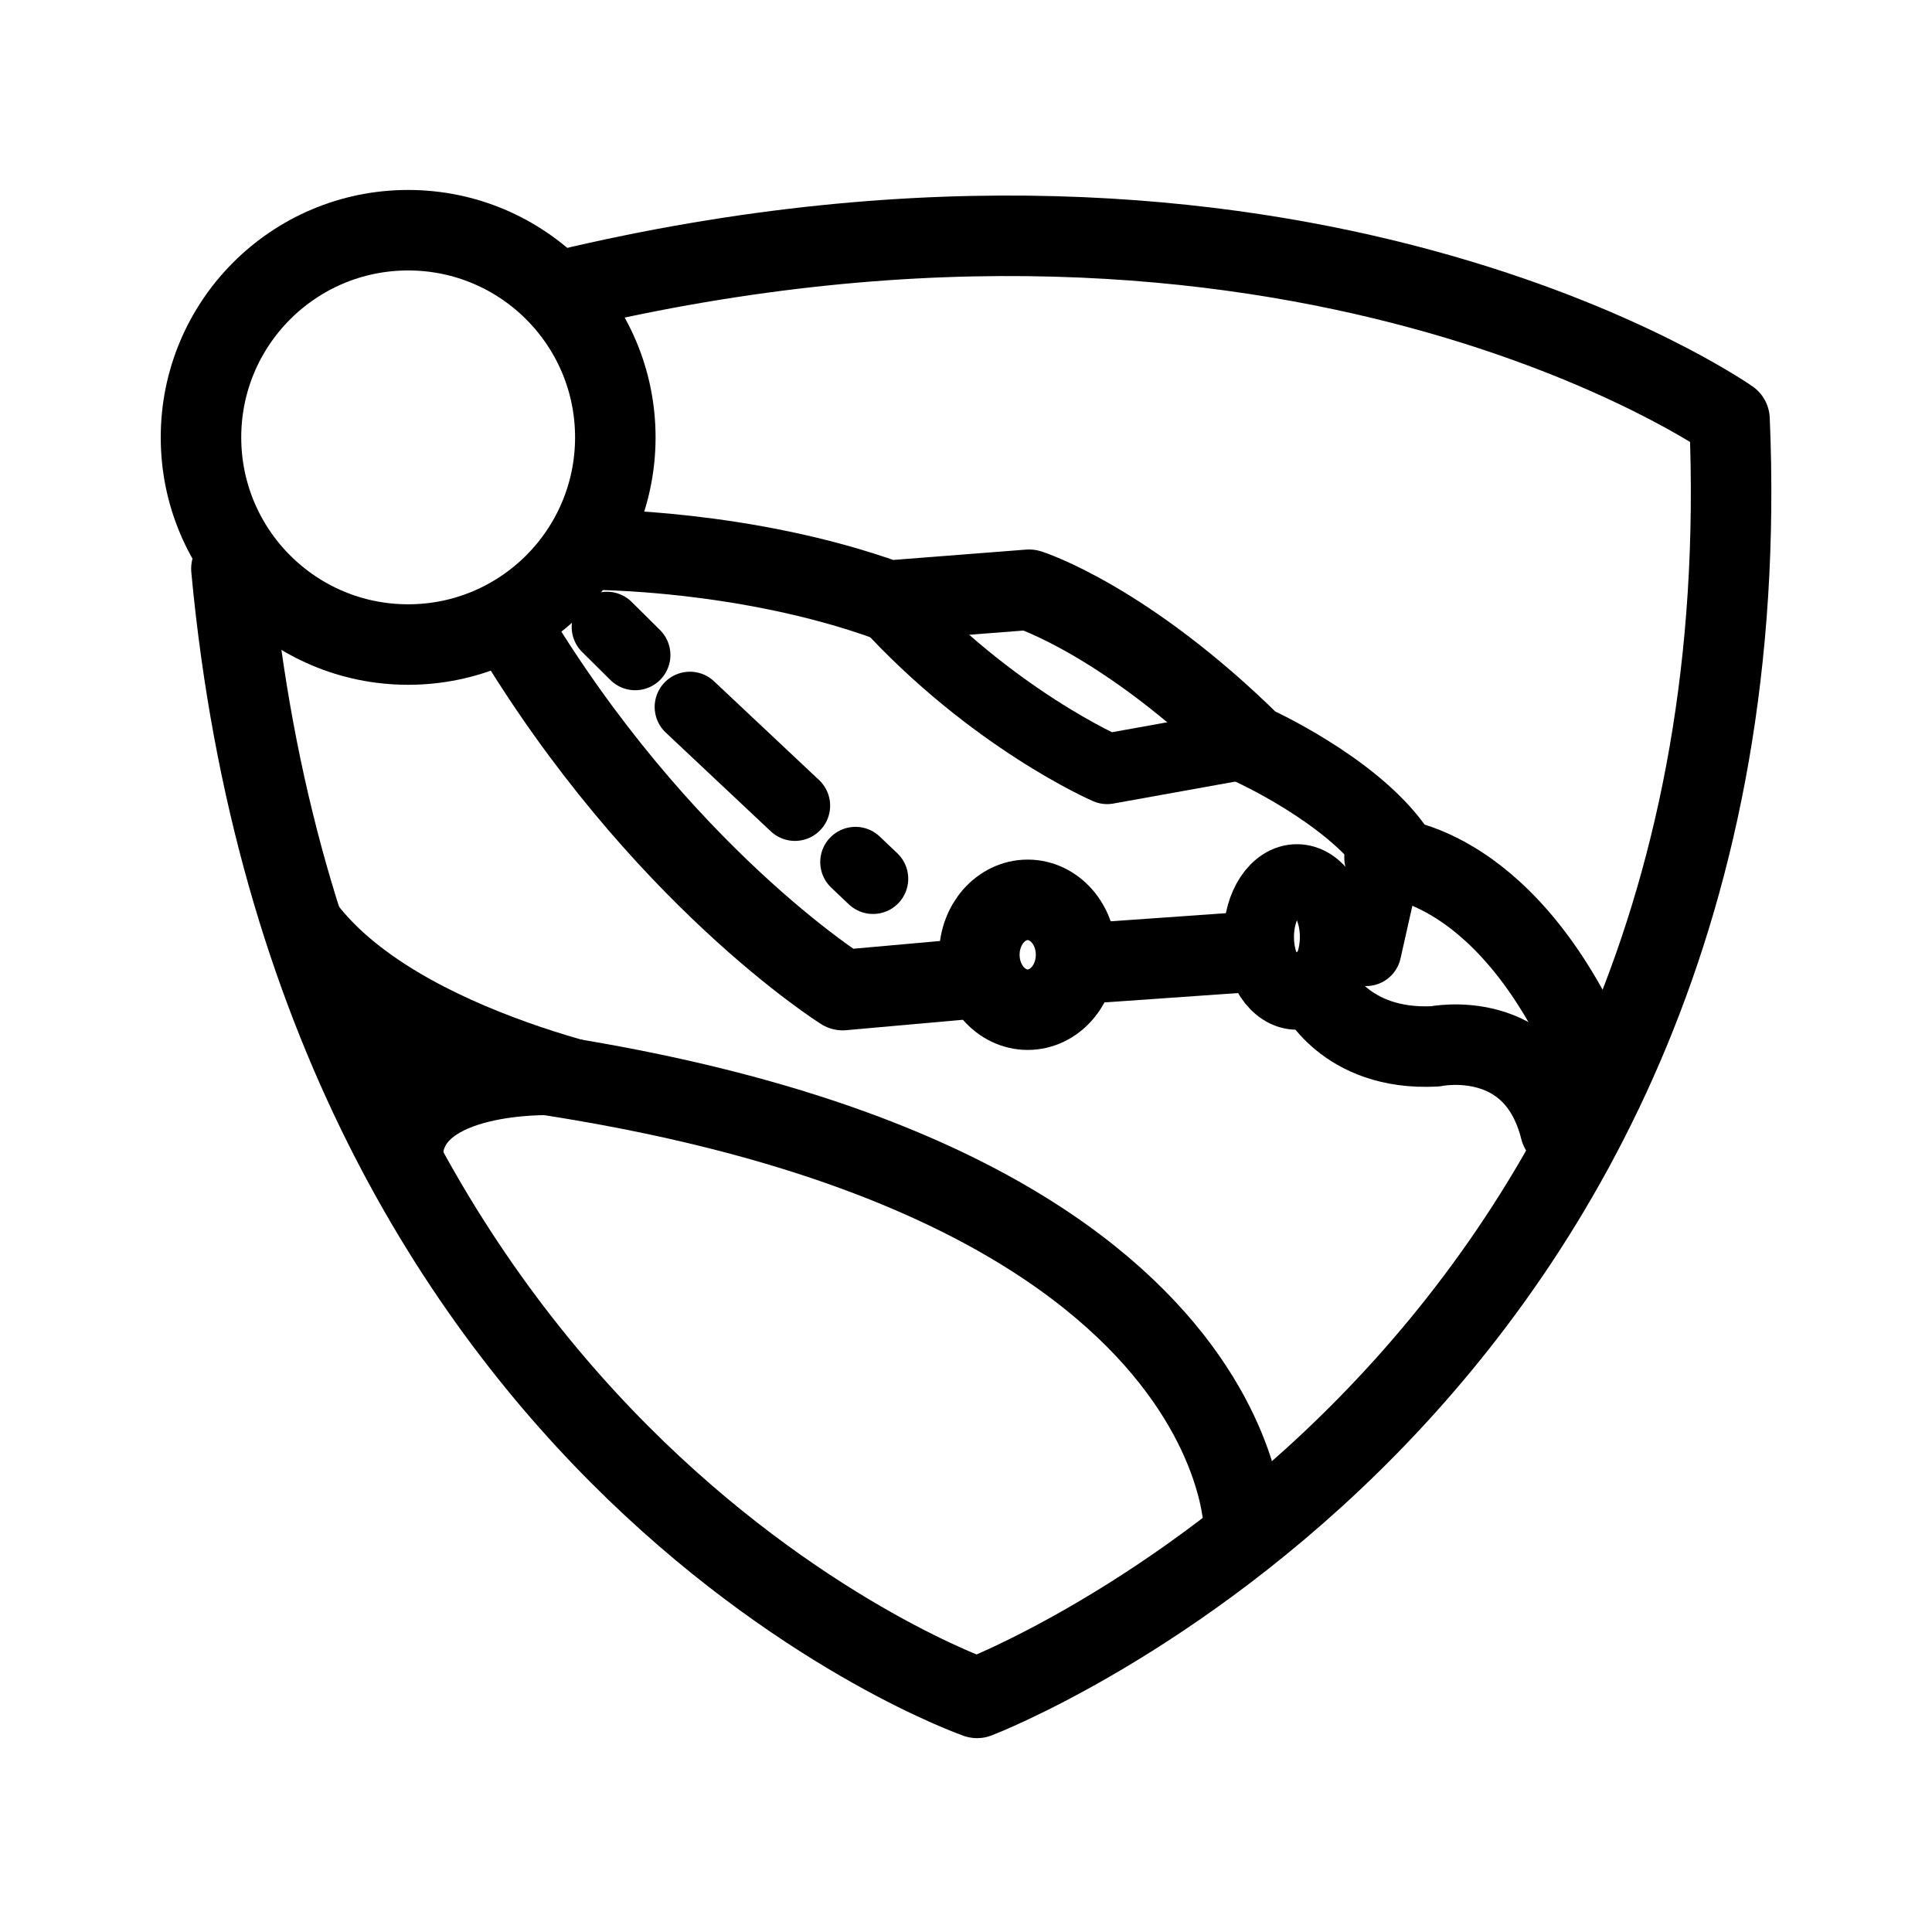
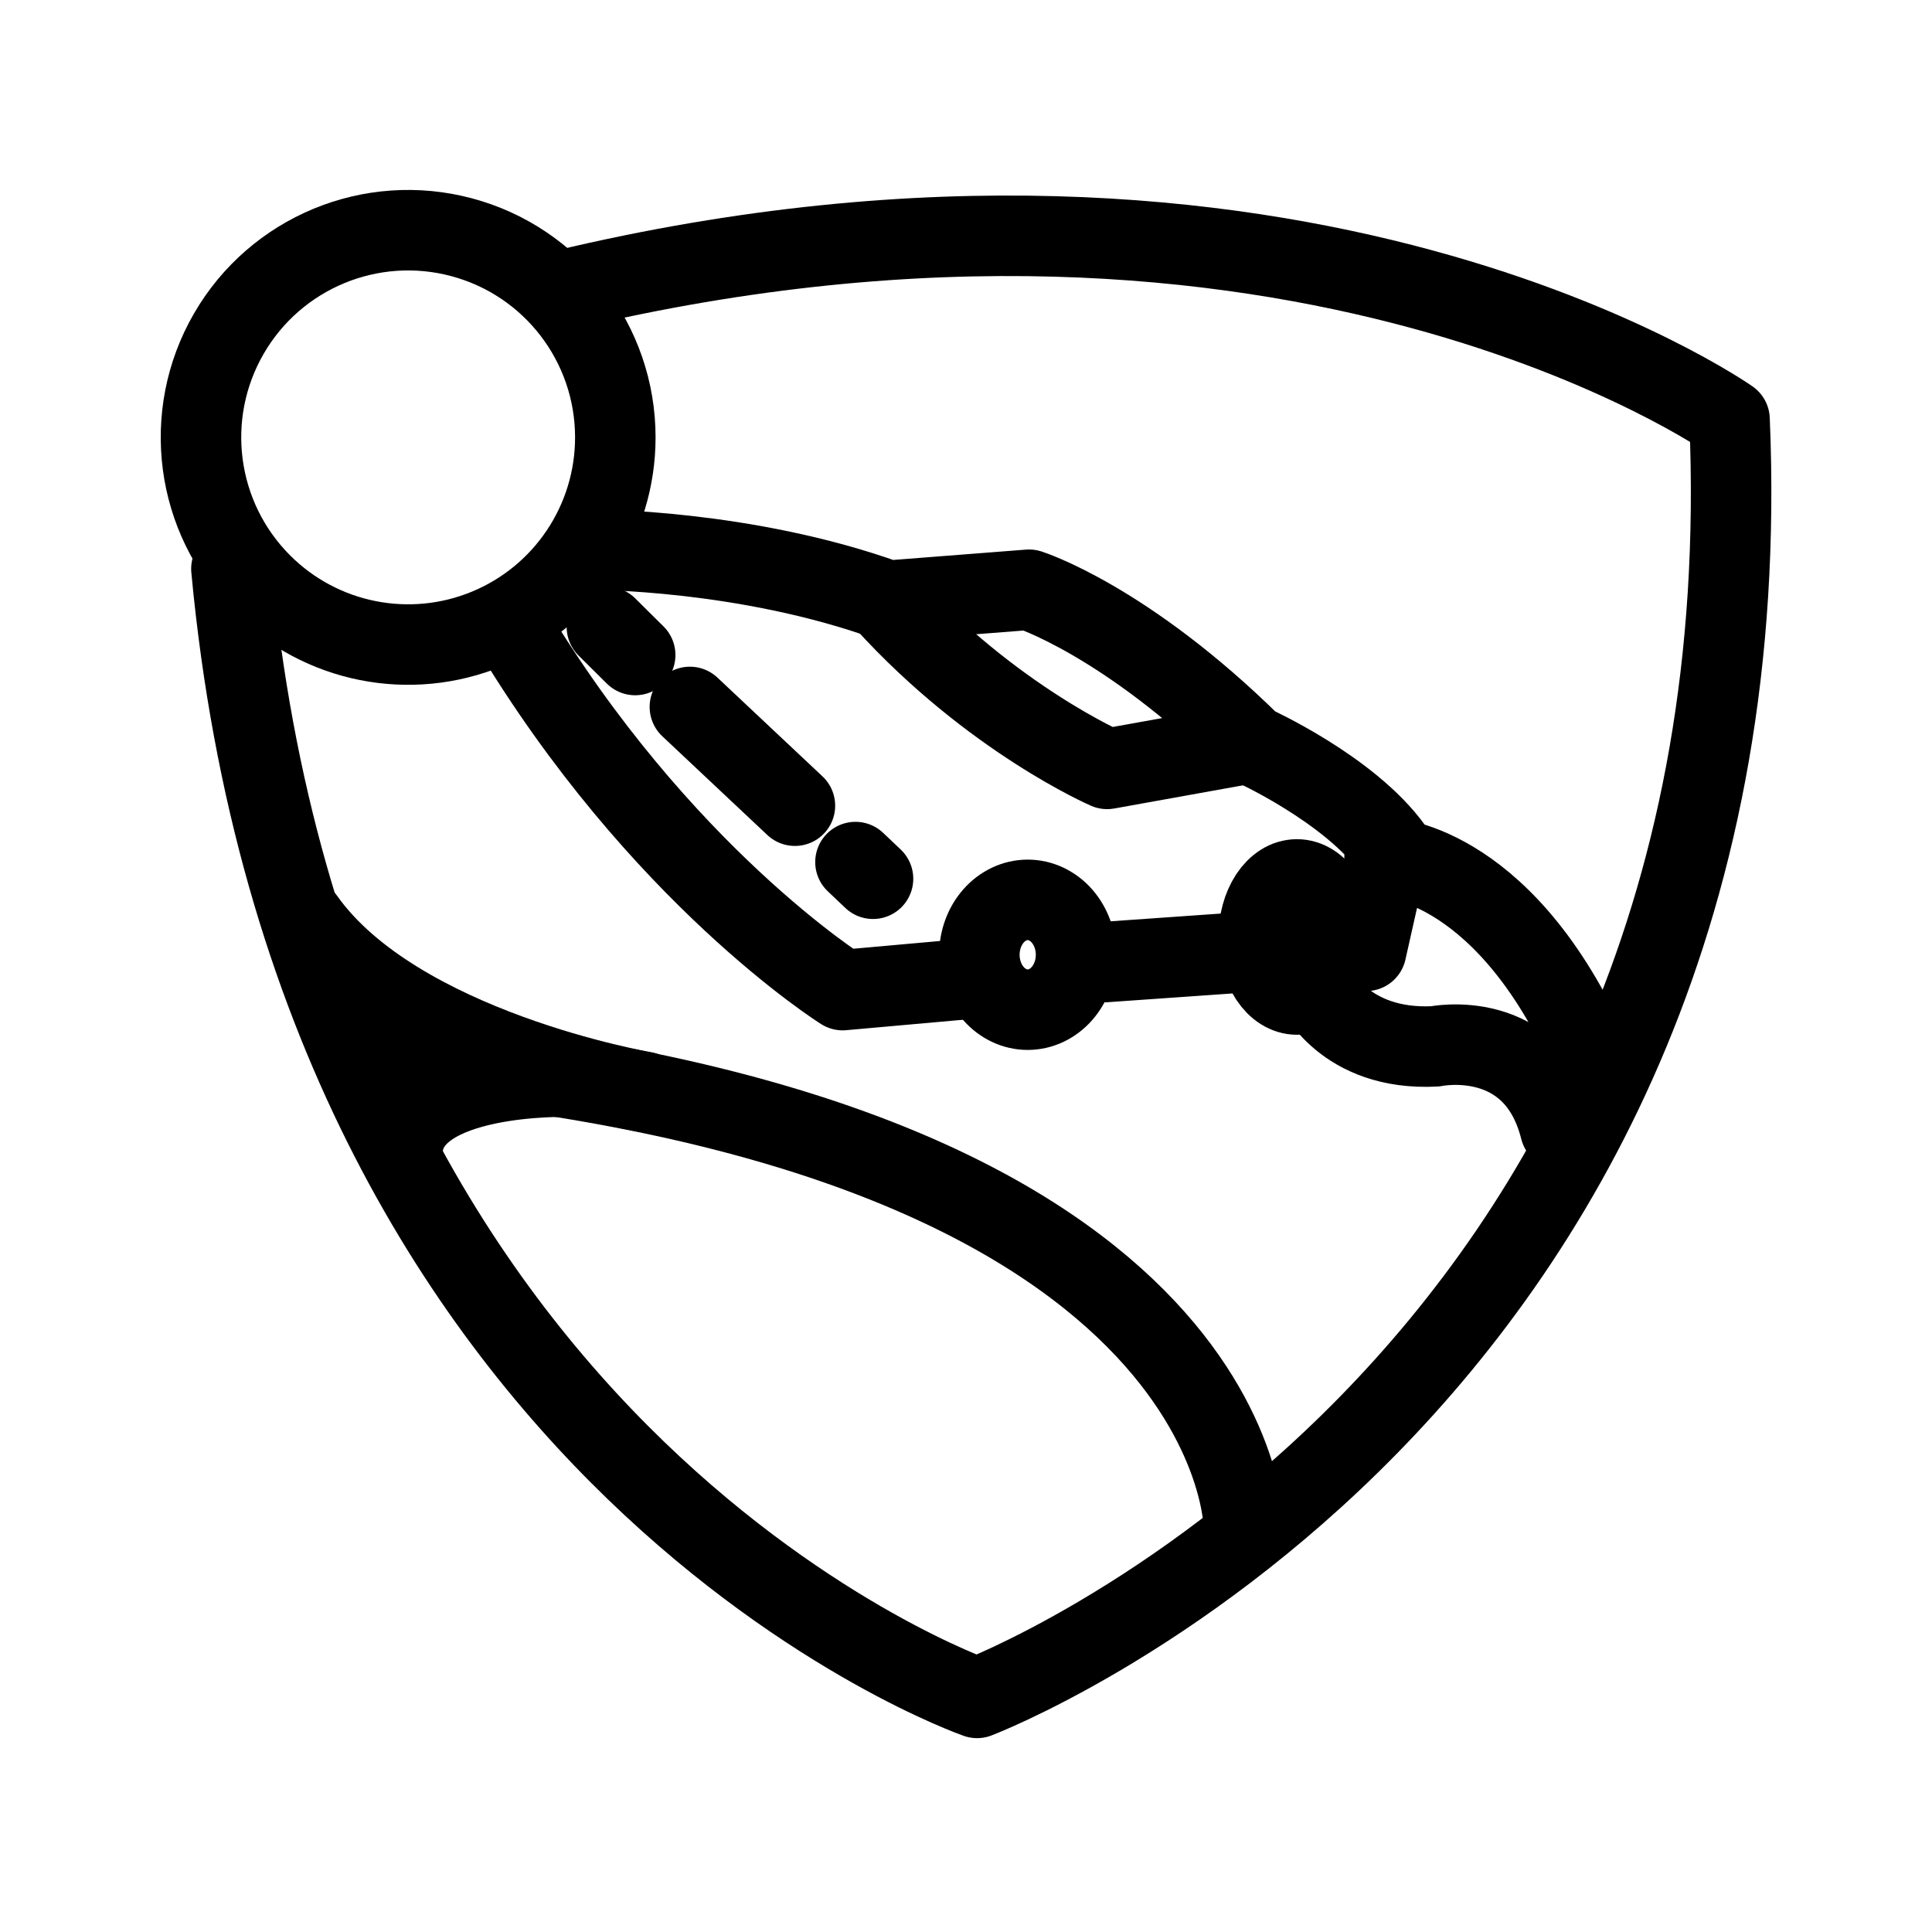
- <svg xmlns="http://www.w3.org/2000/svg" version="1.1" id="svg2" width="192" height="192" viewBox="0 0 192 192">
-   <defs id="defs6" />
-   <g id="g8">
-     <path style="fill:none;stroke:#000000;stroke-width:8;stroke-linecap:round;stroke-linejoin:round;stroke-miterlimit:57.5;stroke-dasharray:none;paint-order:stroke markers fill" d="M 55.996,28.83 C 128.865,11.427 171.879,41.682 171.879,41.682 175.994,138.692 97.1,168.734 97.1,168.734 c 0,0 -65.736,-22.891 -74.103,-112.205" id="path951" />
-     <path id="path1731" style="fill:none;stroke:#000000;stroke-width:8;stroke-linecap:round;stroke-linejoin:round;stroke-miterlimit:57.5;paint-order:stroke markers fill" d="m 61.15,43.466 a 20.588,20.588 0 0 1 -20.588,20.588 20.588,20.588 0 0 1 -20.588,-20.588 20.588,20.588 0 0 1 20.588,-20.588 20.588,20.588 0 0 1 20.588,20.588 z" />
-     <path style="fill:none;stroke:#000000;stroke-width:8;stroke-linecap:round;stroke-linejoin:round;stroke-miterlimit:57.5;stroke-dasharray:none;paint-order:stroke markers fill" d="m 123.629,151.858 c 0,0 0.132,-39.867 -86.619,-47.062" id="path1787" />
-     <path id="path1789" style="fill:none;stroke:#000000;stroke-width:8;stroke-linecap:round;stroke-linejoin:round;stroke-miterlimit:57.5;paint-order:stroke markers fill" d="m 106.937,94.884 a 4.805,5.458 0 0 1 -4.805,5.458 4.805,5.458 0 0 1 -4.805,-5.458 4.805,5.458 0 0 1 4.805,-5.458 4.805,5.458 0 0 1 4.805,5.458 z" />
-     <path id="path1789-3" style="fill:none;stroke:#000000;stroke-width:7;stroke-linecap:round;stroke-linejoin:round;stroke-miterlimit:57.5;paint-order:stroke markers fill" d="m 132.68,93.114 a 3.794,5.719 0 0 1 -3.794,5.719 3.794,5.719 0 0 1 -3.794,-5.719 3.794,5.719 0 0 1 3.794,-5.719 3.794,5.719 0 0 1 3.794,5.719 z" />
-     <path style="fill:none;stroke:#000000;stroke-width:8;stroke-linecap:round;stroke-linejoin:round;stroke-miterlimit:57.5;stroke-dasharray:none;paint-order:stroke markers fill" d="m 130.744,98.146 c 0,0 2.825,6.313 11.884,5.839 0,0 9.843,-2.06 12.434,8.237" id="path1820" />
-     <path style="fill:none;stroke:#000000;stroke-width:8;stroke-linecap:round;stroke-linejoin:round;stroke-miterlimit:57.5;stroke-dasharray:none;paint-order:stroke markers fill" d="m 137.594,85.219 c 0,0 11.384,0.057 20.043,18.767" id="path1822" />
-     <path style="fill:none;stroke:#000000;stroke-width:8;stroke-linecap:round;stroke-linejoin:round;stroke-miterlimit:57.5;stroke-dasharray:none;paint-order:stroke markers fill" d="m 123.523,94.644 -13.74,0.965" id="path1824" />
-     <path style="fill:none;stroke:#000000;stroke-width:8;stroke-linecap:round;stroke-linejoin:round;stroke-miterlimit:57.5;stroke-dasharray:none;paint-order:stroke markers fill" d="m 96.176,97.284 -12.432,1.111 c 0,0 -18.224,-11.421 -33.136,-36.411" id="path1828" />
-     <path style="fill:none;stroke:#000000;stroke-width:8;stroke-linecap:round;stroke-linejoin:round;stroke-miterlimit:57.5;stroke-dasharray:none;paint-order:stroke markers fill" d="m 58.826,54.622 c 0,0 15.217,-0.046 29.405,5.078 L 102.268,58.608 c 0,0 9.572,3.019 22.147,15.422 0,0 9.678,4.358 13.973,10.333" id="path1834" />
-     <path style="fill:none;stroke:#000000;stroke-width:7;stroke-linecap:round;stroke-linejoin:round;stroke-miterlimit:57.5;stroke-dasharray:none;paint-order:stroke markers fill" d="m 137.454,86.979 -1.689,7.514" id="path1842" />
-     <path style="fill:none;stroke:#000000;stroke-width:7;stroke-linecap:round;stroke-linejoin:round;stroke-miterlimit:57.5;stroke-dasharray:none;paint-order:stroke markers fill" d="m 54.761,107.324 c 0,0 -13.884,-0.457 -14.232,7.34" id="path1844" />
-     <path style="fill:none;stroke:#000000;stroke-width:7;stroke-linecap:round;stroke-linejoin:round;stroke-miterlimit:57.5;stroke-dasharray:none;paint-order:stroke markers fill" d="m 65.289,108.697 c 0,0 -25.832,-4.373 -35.028,-17.332" id="path1846" />
-     <path style="fill:none;stroke:#000000;stroke-width:7;stroke-linecap:round;stroke-linejoin:round;stroke-miterlimit:57.5;stroke-dasharray:none;paint-order:stroke markers fill" d="m 68.56,70.255 10.438,9.813" id="path1850" />
-     <path style="fill:none;stroke:#000000;stroke-width:7;stroke-linecap:round;stroke-linejoin:round;stroke-miterlimit:57.5;stroke-dasharray:none;paint-order:stroke markers fill" d="m 85.015,85.672 1.744,1.657" id="path1852" />
-     <path style="fill:none;stroke:#000000;stroke-width:7;stroke-linecap:round;stroke-linejoin:round;stroke-miterlimit:57.5;stroke-dasharray:none;paint-order:stroke markers fill" d="m 60.313,62.307 2.812,2.787" id="path1854" />
-     <path style="fill:none;stroke:#000000;stroke-width:7;stroke-linecap:round;stroke-linejoin:round;stroke-miterlimit:57.5;stroke-dasharray:none;paint-order:stroke markers fill" d="m 124.166,73.865 -14.141,2.546 c 0,0 -11.439,-4.955 -22.028,-16.59" id="path1856" />
-   </g>
+ <svg xmlns="http://www.w3.org/2000/svg" width="192" height="192" fill="none">
+   <path d="M55.996 28.83C128.865 11.427 171.88 41.682 171.88 41.682c4.115 97.01-74.779 127.052-74.779 127.052S31.364 145.843 22.997 56.528" stroke="#000" stroke-width="8" stroke-miterlimit="57.5" stroke-linecap="round" stroke-linejoin="round" />
+   <path d="M61.15 43.466a20.587 20.587 0 0 1-35.146 14.558A20.588 20.588 0 1 1 61.15 43.466v0ZM123.63 151.858s.131-39.867-86.62-47.062M106.937 94.885c0 1.447-.506 2.835-1.407 3.859-.901 1.023-2.124 1.598-3.398 1.598s-2.496-.575-3.397-1.598c-.901-1.024-1.407-2.412-1.407-3.86 0-1.447.506-2.835 1.407-3.859.9-1.023 2.123-1.598 3.397-1.598.631 0 1.256.14 1.839.415a4.824 4.824 0 0 1 1.559 1.183c.446.507.8 1.109 1.041 1.77.242.663.366 1.373.366 2.09v0ZM132.68 93.114c0 1.517-.4 2.972-1.111 4.044-.712 1.073-1.677 1.675-2.683 1.675-.498 0-.991-.148-1.452-.435-.46-.288-.878-.709-1.23-1.24a6.447 6.447 0 0 1-.823-1.855 8.33 8.33 0 0 1-.288-2.189c0-.75.098-1.494.288-2.188a6.45 6.45 0 0 1 .823-1.855c.352-.531.77-.953 1.23-1.24a2.731 2.731 0 0 1 1.452-.435c1.006 0 1.971.602 2.683 1.675.711 1.072 1.111 2.527 1.111 4.043Z" stroke="#000" stroke-width="8" stroke-miterlimit="57.5" stroke-linecap="round" stroke-linejoin="round" />
+   <path d="M130.744 98.146s2.825 6.313 11.884 5.839c0 0 9.843-2.06 12.434 8.237M137.594 85.22s11.384.057 20.044 18.766M123.524 94.644l-13.741.965M96.176 97.284l-12.432 1.111S65.52 86.974 50.608 61.985M58.827 54.622s15.216-.046 29.404 5.078l14.037-1.092s9.572 3.02 22.148 15.422c0 0 9.678 4.358 13.973 10.333M137.455 86.98l-1.69 7.513M56.5 107s-16.152-.452-16.5 7.345" stroke="#000" stroke-width="8" stroke-miterlimit="57.5" stroke-linecap="round" stroke-linejoin="round" />
+   <path d="M64 108.5s-24.543-4.176-33.74-17.135M68.56 70.255l10.438 9.814M85.015 85.672l1.745 1.657M60.313 62.307l2.811 2.787M124.166 73.865l-14.141 2.546s-11.439-4.955-22.028-16.59" stroke="#000" stroke-width="8" stroke-miterlimit="57.5" stroke-linecap="round" stroke-linejoin="round" />
</svg>
